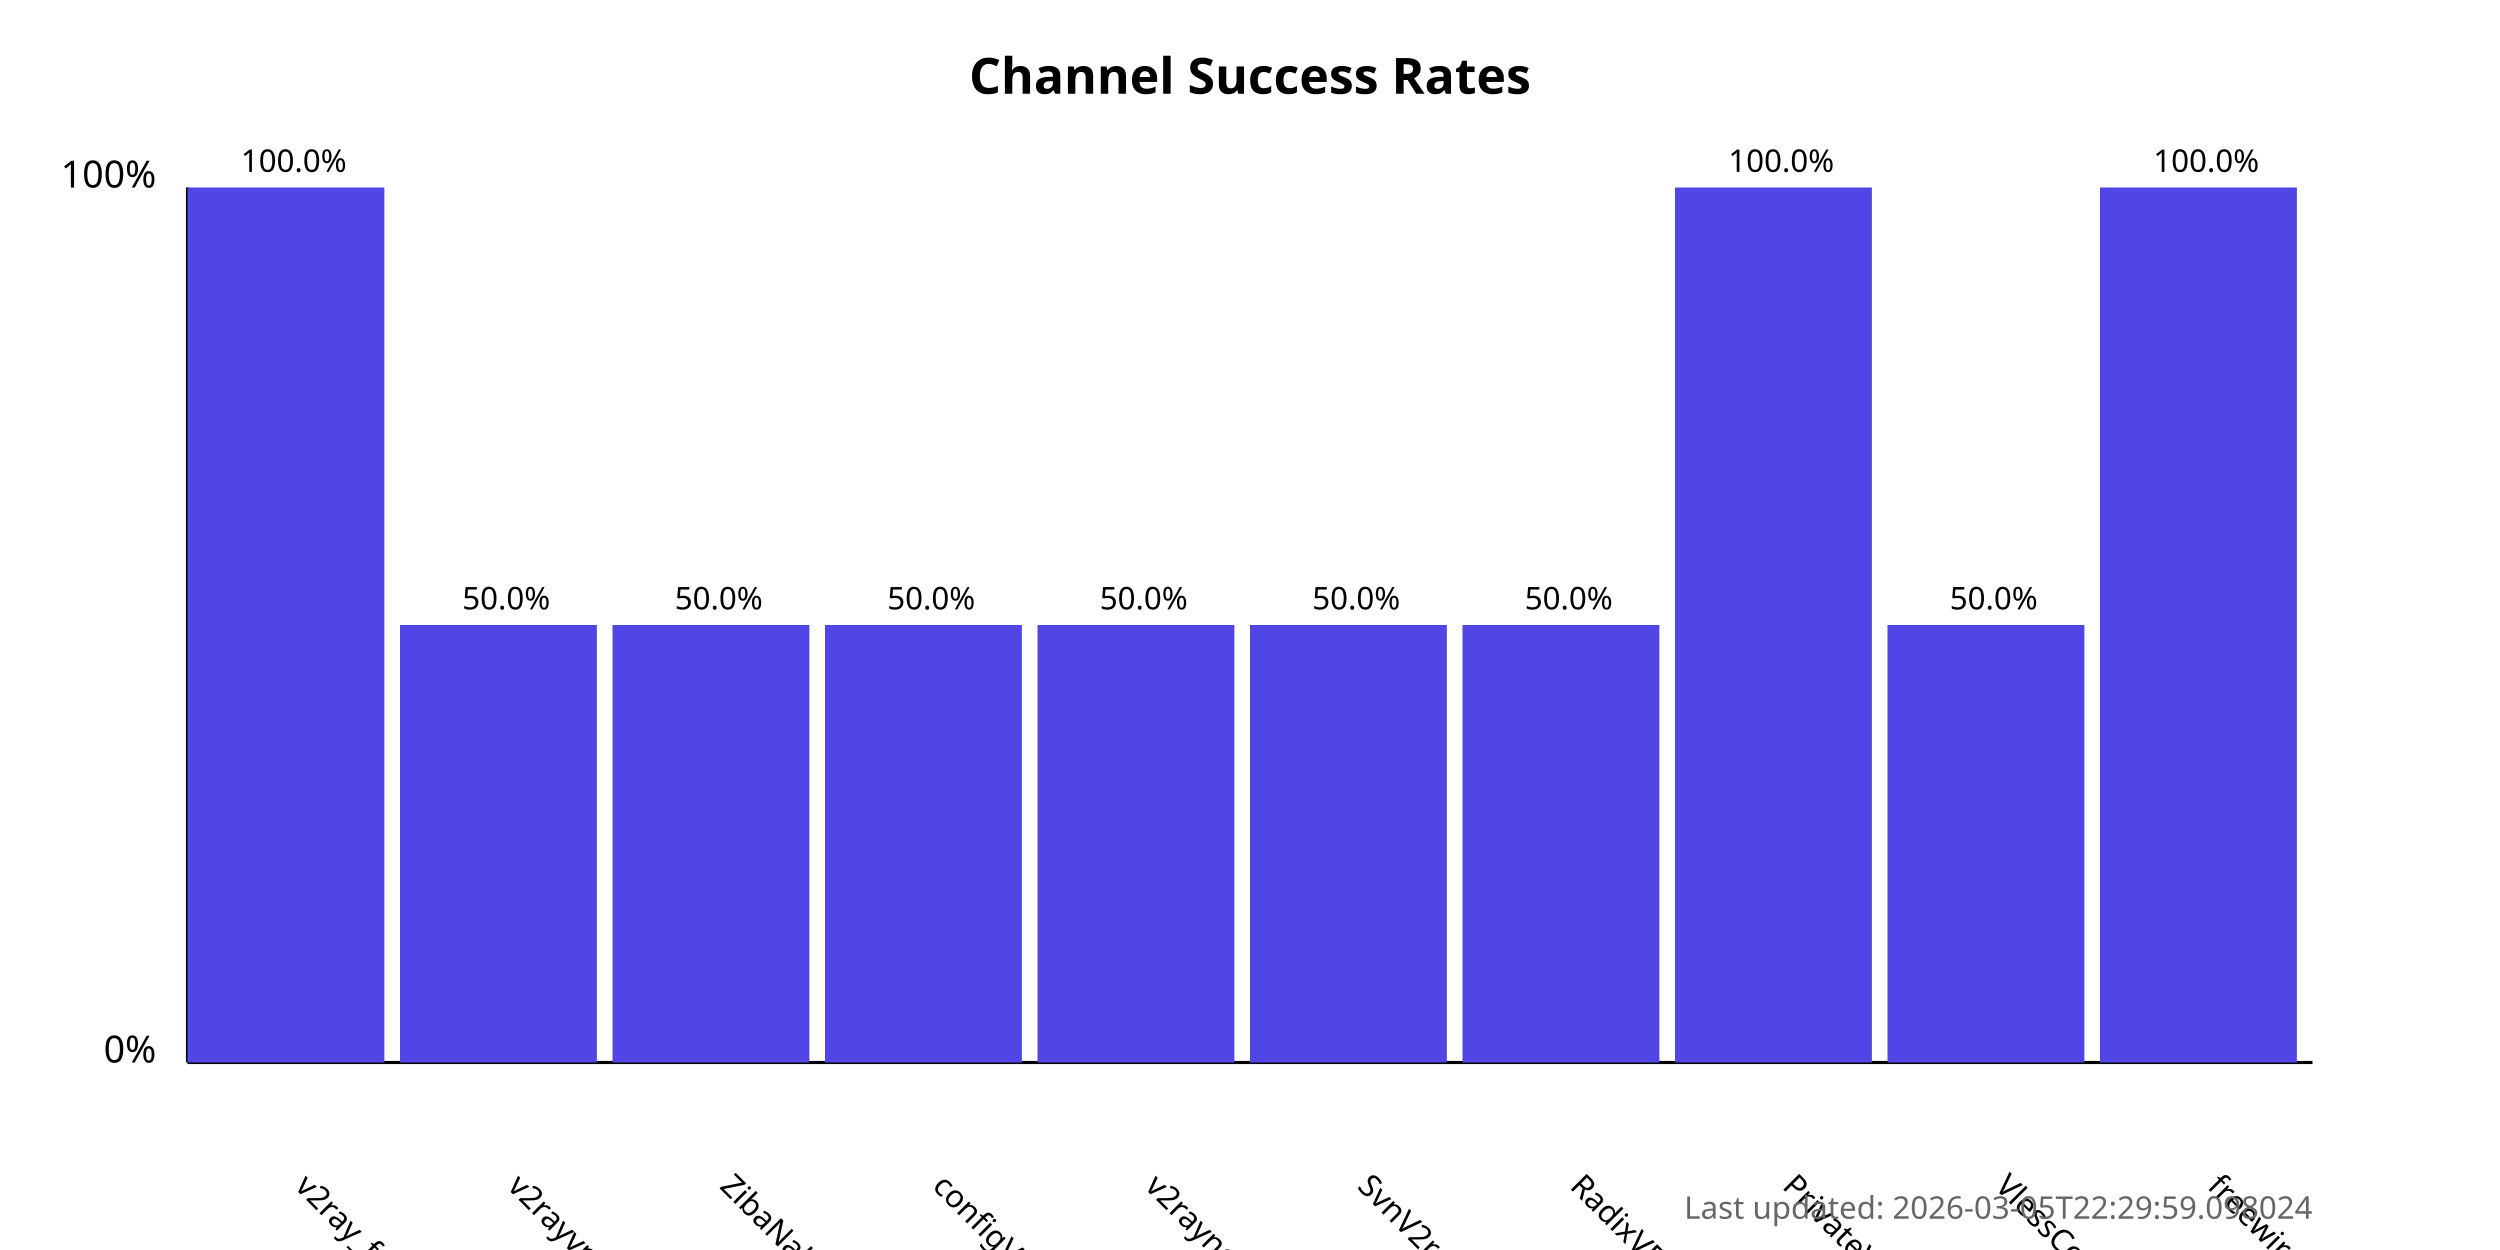
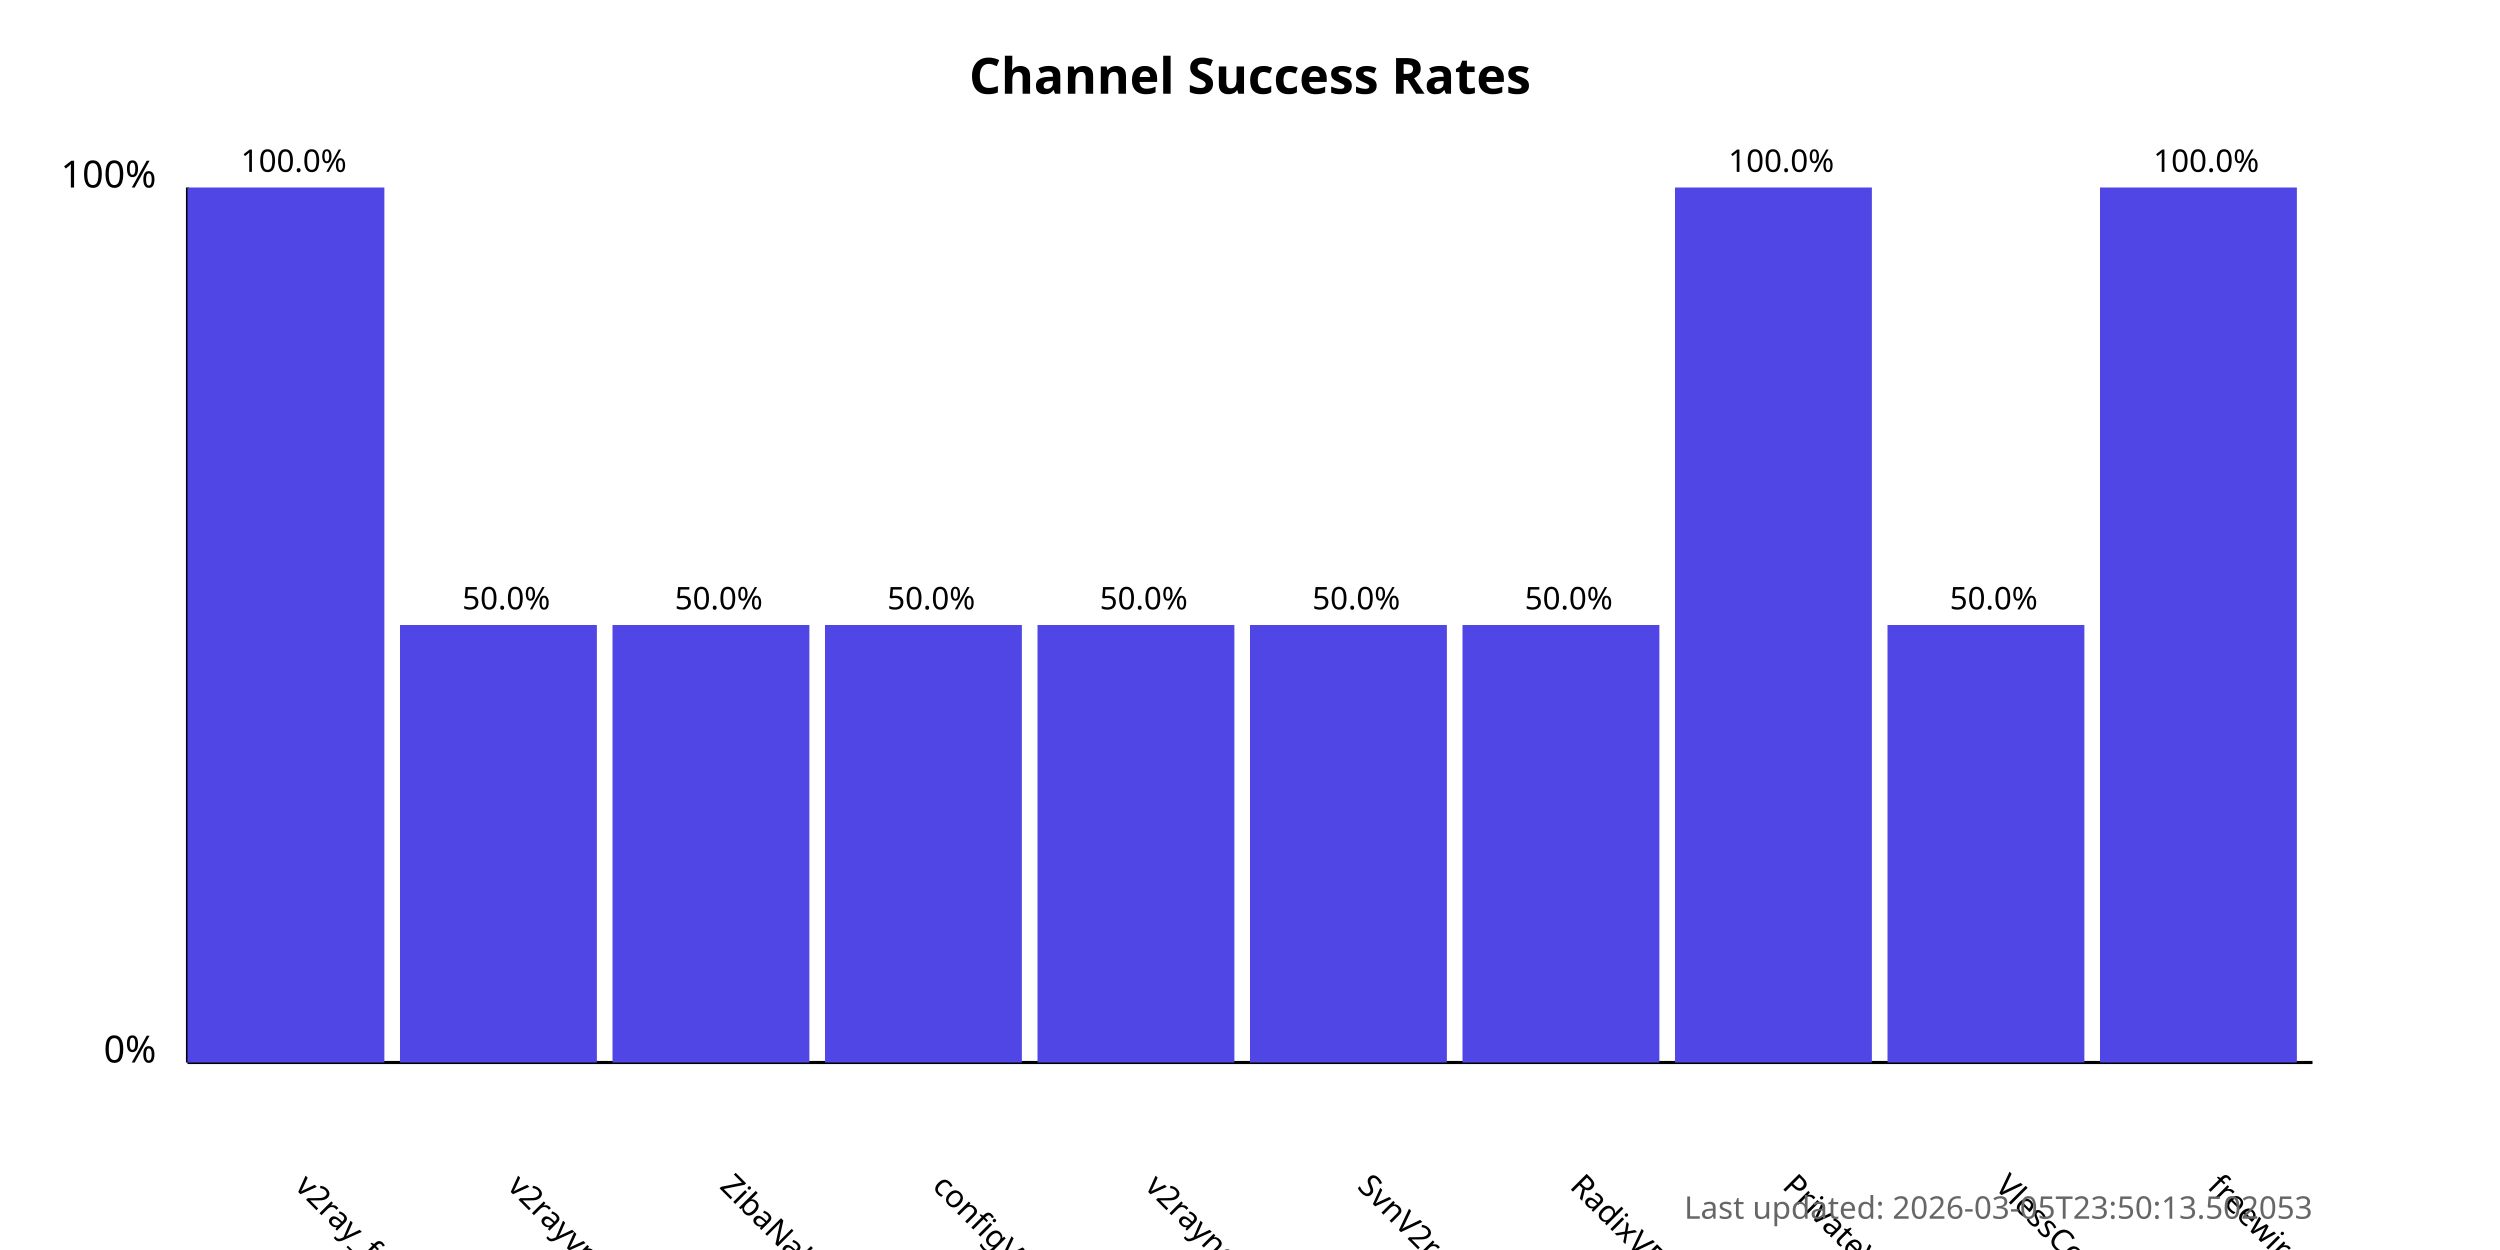
<svg xmlns="http://www.w3.org/2000/svg" width="800" height="400">
  <style>
            .chart-title { font: bold 16px sans-serif; }
            .axis-label { font: 12px sans-serif; }
            .tick-label { font: 10px sans-serif; }
            .bar { fill: #4f46e5; }
            .bar:hover { fill: #6366f1; }
            .timestamp { font: 10px sans-serif; fill: #666; }
        </style>
  <text x="400.0" y="30" text-anchor="middle" class="chart-title">
            Channel Success Rates
        </text>
  <line x1="60" y1="340" x2="60" y2="60" stroke="black" stroke-width="1" />
  <line x1="60" y1="340" x2="740" y2="340" stroke="black" stroke-width="1" />
  <text x="50" y="340" text-anchor="end" class="axis-label">0%</text>
  <text x="50" y="60" text-anchor="end" class="axis-label">100%</text>
  <g>
    <rect x="60" y="60.0" width="63.0" height="280.0" class="bar" />
    <text x="94.0" y="380" transform="rotate(45, 94.0, 380)" text-anchor="start" class="tick-label">
                v2ray_free_conf
            </text>
    <text x="94.0" y="55.0" text-anchor="middle" class="tick-label">
                100.0%
            </text>
  </g>
  <g>
    <rect x="128.0" y="200.0" width="63.0" height="140.0" class="bar" />
    <text x="162.0" y="380" transform="rotate(45, 162.0, 380)" text-anchor="start" class="tick-label">
                v2rayvpno
            </text>
    <text x="162.0" y="195.0" text-anchor="middle" class="tick-label">
                50.0%
            </text>
  </g>
  <g>
    <rect x="196.0" y="200.0" width="63.0" height="140.0" class="bar" />
    <text x="230.0" y="380" transform="rotate(45, 230.0, 380)" text-anchor="start" class="tick-label">
                ZibaNabz
            </text>
    <text x="230.0" y="195.0" text-anchor="middle" class="tick-label">
                50.0%
            </text>
  </g>
  <g>
    <rect x="264.0" y="200.0" width="63.0" height="140.0" class="bar" />
    <text x="298.0" y="380" transform="rotate(45, 298.0, 380)" text-anchor="start" class="tick-label">
                configV2rayForFree
            </text>
    <text x="298.0" y="195.0" text-anchor="middle" class="tick-label">
                50.0%
            </text>
  </g>
  <g>
    <rect x="332.0" y="200.0" width="63.0" height="140.0" class="bar" />
    <text x="366.0" y="380" transform="rotate(45, 366.0, 380)" text-anchor="start" class="tick-label">
                v2rayngvpn
            </text>
    <text x="366.0" y="195.0" text-anchor="middle" class="tick-label">
                50.0%
            </text>
  </g>
  <g>
    <rect x="400.0" y="200.0" width="63.0" height="140.0" class="bar" />
    <text x="434.0" y="380" transform="rotate(45, 434.0, 380)" text-anchor="start" class="tick-label">
                SvnV2ray
            </text>
    <text x="434.0" y="195.0" text-anchor="middle" class="tick-label">
                50.0%
            </text>
  </g>
  <g>
    <rect x="468.0" y="200.0" width="63.0" height="140.0" class="bar" />
    <text x="502.0" y="380" transform="rotate(45, 502.0, 380)" text-anchor="start" class="tick-label">
                RadixVPN
            </text>
    <text x="502.0" y="195.0" text-anchor="middle" class="tick-label">
                50.0%
            </text>
  </g>
  <g>
    <rect x="536.0" y="60.0" width="63.0" height="280.0" class="bar" />
    <text x="570.0" y="380" transform="rotate(45, 570.0, 380)" text-anchor="start" class="tick-label">
                PrivateVPNs
            </text>
    <text x="570.0" y="55.0" text-anchor="middle" class="tick-label">
                100.0%
            </text>
  </g>
  <g>
    <rect x="604.0" y="200.0" width="63.0" height="140.0" class="bar" />
    <text x="638.0" y="380" transform="rotate(45, 638.0, 380)" text-anchor="start" class="tick-label">
                VlessConfig
            </text>
    <text x="638.0" y="195.0" text-anchor="middle" class="tick-label">
                50.0%
            </text>
  </g>
  <g>
    <rect x="672.0" y="60.0" width="63.0" height="280.0" class="bar" />
    <text x="706.0" y="380" transform="rotate(45, 706.0, 380)" text-anchor="start" class="tick-label">
                freewireguard
            </text>
    <text x="706.0" y="55.0" text-anchor="middle" class="tick-label">
                100.0%
            </text>
  </g>
  <text x="740" y="390" text-anchor="end" class="timestamp">
-             Last updated: 2026-03-05T22:29:59.098024
+             Last updated: 2026-03-05T23:50:13.502053
        </text>
</svg>
